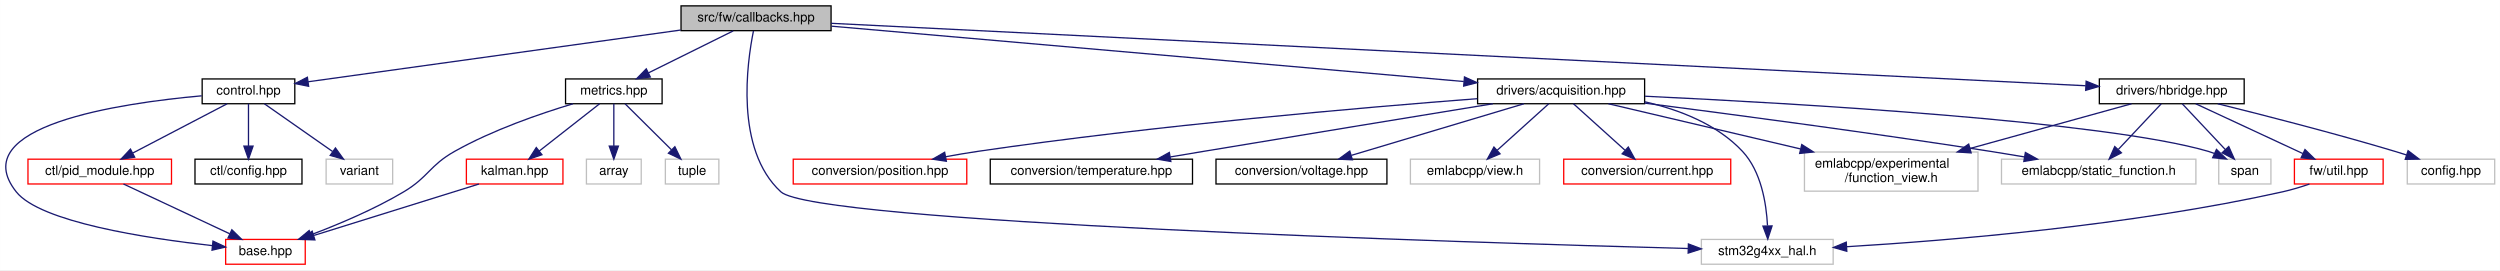
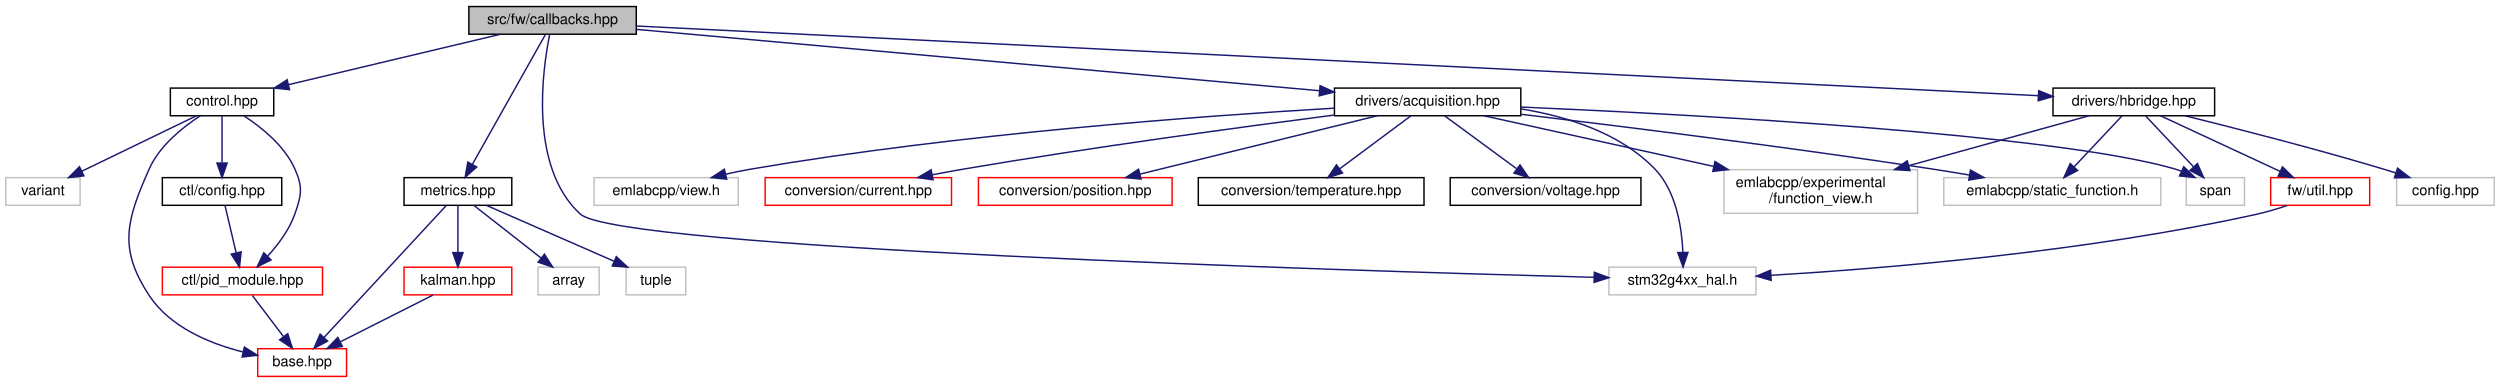
- <svg xmlns="http://www.w3.org/2000/svg" xmlns:xlink="http://www.w3.org/1999/xlink" width="1916pt" height="207pt" viewBox="0.00 0.00 1915.87 207.00">
-   <g id="graph0" class="graph" transform="scale(1 1) rotate(0) translate(4 203)">
-     <polygon fill="white" stroke="transparent" points="-4,4 -4,-203 1911.87,-203 1911.87,4 -4,4" />
+ <svg xmlns="http://www.w3.org/2000/svg" xmlns:xlink="http://www.w3.org/1999/xlink" width="1717pt" height="263pt" viewBox="0.00 0.00 1717.00 263.00">
+   <g id="graph0" class="graph" transform="scale(1 1) rotate(0) translate(4 259)">
+     <polygon fill="white" stroke="transparent" points="-4,4 -4,-259 1713,-259 1713,4 -4,4" />
    <g id="node1" class="node">
      <g id="a_node1">
        <a xlink:title=" ">
-           <polygon fill="#bfbfbf" stroke="black" points="517.87,-179.5 517.87,-198.5 632.87,-198.5 632.87,-179.5 517.87,-179.5" />
-           <text text-anchor="middle" x="575.37" y="-186.5" font-family="Helvetica,sans-Serif" font-size="10.00">src/fw/callbacks.hpp</text>
+           <polygon fill="#bfbfbf" stroke="black" points="318,-235.5 318,-254.5 433,-254.5 433,-235.5 318,-235.5" />
+           <text text-anchor="middle" x="375.5" y="-242.5" font-family="Helvetica,sans-Serif" font-size="10.00">src/fw/callbacks.hpp</text>
        </a>
      </g>
    </g>
    <g id="node2" class="node">
      <g id="a_node2">
        <a xlink:href="control_8hpp.html" target="_top" xlink:title=" ">
-           <polygon fill="white" stroke="black" points="150.87,-123.5 150.87,-142.5 221.87,-142.5 221.87,-123.5 150.87,-123.5" />
-           <text text-anchor="middle" x="186.37" y="-130.5" font-family="Helvetica,sans-Serif" font-size="10.00">control.hpp</text>
+           <polygon fill="white" stroke="black" points="113,-179.5 113,-198.5 184,-198.5 184,-179.5 113,-179.5" />
+           <text text-anchor="middle" x="148.5" y="-186.5" font-family="Helvetica,sans-Serif" font-size="10.00">control.hpp</text>
        </a>
      </g>
    </g>
    <g id="edge1" class="edge">
-       <path fill="none" stroke="midnightblue" d="M517.55,-179.97C439.78,-169.18 303.07,-150.2 232.07,-140.34" />
-       <polygon fill="midnightblue" stroke="midnightblue" points="232.47,-136.87 222.08,-138.96 231.51,-143.8 232.47,-136.87" />
+       <path fill="none" stroke="midnightblue" d="M339.53,-235.44C300.18,-226.08 237.01,-211.06 194.19,-200.87" />
+       <polygon fill="midnightblue" stroke="midnightblue" points="194.84,-197.43 184.3,-198.52 193.22,-204.24 194.84,-197.43" />
    </g>
    <g id="node7" class="node">
      <g id="a_node7">
        <a xlink:href="acquisition_8hpp.html" target="_top" xlink:title=" ">
-           <polygon fill="white" stroke="black" points="1128.37,-123.5 1128.37,-142.5 1256.37,-142.5 1256.37,-123.5 1128.37,-123.5" />
-           <text text-anchor="middle" x="1192.37" y="-130.5" font-family="Helvetica,sans-Serif" font-size="10.00">drivers/acquisition.hpp</text>
-         </a>
-       </g>
-     </g>
-     <g id="edge7" class="edge">
-       <path fill="none" stroke="midnightblue" d="M633.13,-182.94C745.46,-173.11 993.19,-151.43 1117.76,-140.53" />
-       <polygon fill="midnightblue" stroke="midnightblue" points="1118.31,-143.99 1127.97,-139.64 1117.7,-137.02 1118.31,-143.99" />
+           <polygon fill="white" stroke="black" points="912.5,-179.5 912.5,-198.5 1040.5,-198.5 1040.5,-179.5 912.5,-179.5" />
+           <text text-anchor="middle" x="976.5" y="-186.5" font-family="Helvetica,sans-Serif" font-size="10.00">drivers/acquisition.hpp</text>
+         </a>
+       </g>
+     </g>
+     <g id="edge8" class="edge">
+       <path fill="none" stroke="midnightblue" d="M433.13,-238.82C542.61,-228.99 780.56,-207.61 901.98,-196.7" />
+       <polygon fill="midnightblue" stroke="midnightblue" points="902.64,-200.15 912.29,-195.77 902.02,-193.18 902.64,-200.15" />
    </g>
    <g id="node16" class="node">
      <g id="a_node16">
        <a xlink:title=" ">
-           <polygon fill="white" stroke="#bfbfbf" points="1299.87,-0.5 1299.87,-19.5 1400.87,-19.5 1400.87,-0.5 1299.87,-0.5" />
-           <text text-anchor="middle" x="1350.37" y="-7.5" font-family="Helvetica,sans-Serif" font-size="10.00">stm32g4xx_hal.h</text>
-         </a>
-       </g>
-     </g>
-     <g id="edge30" class="edge">
-       <path fill="none" stroke="midnightblue" d="M573.38,-179.26C568.53,-155.37 558.92,-88.6 594.37,-56 619.84,-32.57 1114.83,-17.24 1289.76,-12.54" />
-       <polygon fill="midnightblue" stroke="midnightblue" points="1289.93,-16.03 1299.83,-12.27 1289.74,-9.04 1289.93,-16.03" />
+           <polygon fill="white" stroke="#bfbfbf" points="1101,-56.5 1101,-75.5 1202,-75.5 1202,-56.5 1101,-56.5" />
+           <text text-anchor="middle" x="1151.5" y="-63.5" font-family="Helvetica,sans-Serif" font-size="10.00">stm32g4xx_hal.h</text>
+         </a>
+       </g>
+     </g>
+     <g id="edge31" class="edge">
+       <path fill="none" stroke="midnightblue" d="M373.51,-235.26C368.66,-211.37 359.05,-144.6 394.5,-112 420,-88.54 915.65,-73.23 1090.82,-68.53" />
+       <polygon fill="midnightblue" stroke="midnightblue" points="1090.99,-72.03 1100.9,-68.27 1090.81,-65.03 1090.99,-72.03" />
    </g>
    <g id="node17" class="node">
      <g id="a_node17">
        <a xlink:href="hbridge_8hpp.html" target="_top" xlink:title=" ">
-           <polygon fill="white" stroke="black" points="1604.87,-123.5 1604.87,-142.5 1715.87,-142.5 1715.87,-123.5 1604.87,-123.5" />
-           <text text-anchor="middle" x="1660.37" y="-130.5" font-family="Helvetica,sans-Serif" font-size="10.00">drivers/hbridge.hpp</text>
-         </a>
-       </g>
-     </g>
-     <g id="edge17" class="edge">
-       <path fill="none" stroke="midnightblue" d="M632.93,-185.13C818.12,-175.92 1397.79,-147.07 1594.39,-137.28" />
-       <polygon fill="midnightblue" stroke="midnightblue" points="1594.75,-140.77 1604.57,-136.78 1594.41,-133.78 1594.75,-140.77" />
+           <polygon fill="white" stroke="black" points="1406,-179.5 1406,-198.5 1517,-198.5 1517,-179.5 1406,-179.5" />
+           <text text-anchor="middle" x="1461.5" y="-186.5" font-family="Helvetica,sans-Serif" font-size="10.00">drivers/hbridge.hpp</text>
+         </a>
+       </g>
+     </g>
+     <g id="edge18" class="edge">
+       <path fill="none" stroke="midnightblue" d="M433.12,-241.13C618.58,-231.91 1199.35,-203.03 1395.8,-193.27" />
+       <polygon fill="midnightblue" stroke="midnightblue" points="1396.16,-196.75 1405.97,-192.76 1395.81,-189.76 1396.16,-196.75" />
    </g>
    <g id="node20" class="node">
      <g id="a_node20">
        <a xlink:href="metrics_8hpp.html" target="_top" xlink:title=" ">
-           <polygon fill="white" stroke="black" points="429.37,-123.5 429.37,-142.5 503.37,-142.5 503.37,-123.5 429.37,-123.5" />
-           <text text-anchor="middle" x="466.37" y="-130.5" font-family="Helvetica,sans-Serif" font-size="10.00">metrics.hpp</text>
-         </a>
-       </g>
-     </g>
-     <g id="edge24" class="edge">
-       <path fill="none" stroke="midnightblue" d="M557.85,-179.32C540.29,-170.62 513.03,-157.12 492.83,-147.11" />
-       <polygon fill="midnightblue" stroke="midnightblue" points="494.35,-143.96 483.83,-142.65 491.24,-150.23 494.35,-143.96" />
+           <polygon fill="white" stroke="black" points="273.5,-118 273.5,-137 347.5,-137 347.5,-118 273.5,-118" />
+           <text text-anchor="middle" x="310.5" y="-125" font-family="Helvetica,sans-Serif" font-size="10.00">metrics.hpp</text>
+         </a>
+       </g>
+     </g>
+     <g id="edge25" class="edge">
+       <path fill="none" stroke="midnightblue" d="M370.61,-235.32C359.98,-216.42 334.56,-171.25 320.42,-146.12" />
+       <polygon fill="midnightblue" stroke="midnightblue" points="323.4,-144.28 315.44,-137.28 317.3,-147.71 323.4,-144.28" />
    </g>
    <g id="node3" class="node">
      <g id="a_node3">
        <a xlink:href="base_8hpp.html" target="_top" xlink:title=" ">
-           <polygon fill="white" stroke="red" points="168.87,-0.5 168.87,-19.5 229.87,-19.5 229.87,-0.5 168.87,-0.5" />
-           <text text-anchor="middle" x="199.37" y="-7.5" font-family="Helvetica,sans-Serif" font-size="10.00">base.hpp</text>
+           <polygon fill="white" stroke="red" points="173,-0.5 173,-19.5 234,-19.5 234,-0.5 173,-0.5" />
+           <text text-anchor="middle" x="203.5" y="-7.5" font-family="Helvetica,sans-Serif" font-size="10.00">base.hpp</text>
        </a>
      </g>
    </g>
    <g id="edge2" class="edge">
-       <path fill="none" stroke="midnightblue" d="M150.55,-129.57C87.84,-123.95 -31.58,-106.45 8.37,-56 26.73,-32.81 108.06,-20.38 158.49,-14.77" />
-       <polygon fill="midnightblue" stroke="midnightblue" points="159.17,-18.22 168.74,-13.68 158.43,-11.26 159.17,-18.22" />
+       <path fill="none" stroke="midnightblue" d="M133.55,-179.47C121.57,-171.7 105.63,-159 98.5,-143 82.77,-107.68 77.21,-88.28 98.5,-56 112.77,-34.37 139.82,-23.09 162.9,-17.24" />
+       <polygon fill="midnightblue" stroke="midnightblue" points="163.85,-20.61 172.83,-14.98 162.3,-13.79 163.85,-20.61" />
    </g>
    <g id="node4" class="node">
      <g id="a_node4">
        <a xlink:href="ctl_2config_8hpp.html" target="_top" xlink:title=" ">
-           <polygon fill="white" stroke="black" points="145.37,-62 145.37,-81 227.37,-81 227.37,-62 145.37,-62" />
-           <text text-anchor="middle" x="186.37" y="-69" font-family="Helvetica,sans-Serif" font-size="10.00">ctl/config.hpp</text>
+           <polygon fill="white" stroke="black" points="107.5,-118 107.5,-137 189.5,-137 189.5,-118 107.5,-118" />
+           <text text-anchor="middle" x="148.5" y="-125" font-family="Helvetica,sans-Serif" font-size="10.00">ctl/config.hpp</text>
        </a>
      </g>
    </g>
    <g id="edge3" class="edge">
-       <path fill="none" stroke="midnightblue" d="M186.37,-123.48C186.37,-115.08 186.37,-101.98 186.37,-91.16" />
-       <polygon fill="midnightblue" stroke="midnightblue" points="189.87,-91.01 186.37,-81.01 182.87,-91.01 189.87,-91.01" />
+       <path fill="none" stroke="midnightblue" d="M148.5,-179.48C148.5,-171.08 148.5,-157.98 148.5,-147.16" />
+       <polygon fill="midnightblue" stroke="midnightblue" points="152,-147.01 148.5,-137.01 145,-147.01 152,-147.01" />
    </g>
    <g id="node5" class="node">
      <g id="a_node5">
        <a xlink:href="pid__module_8hpp.html" target="_top" xlink:title=" ">
-           <polygon fill="white" stroke="red" points="17.37,-62 17.37,-81 127.37,-81 127.37,-62 17.37,-62" />
-           <text text-anchor="middle" x="72.37" y="-69" font-family="Helvetica,sans-Serif" font-size="10.00">ctl/pid_module.hpp</text>
-         </a>
-       </g>
-     </g>
-     <g id="edge4" class="edge">
-       <path fill="none" stroke="midnightblue" d="M170.03,-123.48C151.15,-113.62 119.86,-97.29 97.79,-85.77" />
-       <polygon fill="midnightblue" stroke="midnightblue" points="99.15,-82.53 88.67,-81.01 95.91,-88.74 99.15,-82.53" />
+           <polygon fill="white" stroke="red" points="107.5,-56.5 107.5,-75.5 217.5,-75.5 217.5,-56.5 107.5,-56.5" />
+           <text text-anchor="middle" x="162.5" y="-63.5" font-family="Helvetica,sans-Serif" font-size="10.00">ctl/pid_module.hpp</text>
+         </a>
+       </g>
+     </g>
+     <g id="edge6" class="edge">
+       <path fill="none" stroke="midnightblue" d="M163.45,-179.47C175.43,-171.7 191.37,-159 198.5,-143 204.11,-130.41 203.06,-125 198.5,-112 194.71,-101.21 187.13,-91.08 179.9,-83.18" />
+       <polygon fill="midnightblue" stroke="midnightblue" points="182.17,-80.49 172.66,-75.81 177.17,-85.4 182.17,-80.49" />
    </g>
    <g id="node6" class="node">
      <g id="a_node6">
        <a xlink:title=" ">
-           <polygon fill="white" stroke="#bfbfbf" points="245.87,-62 245.87,-81 296.87,-81 296.87,-62 245.87,-62" />
-           <text text-anchor="middle" x="271.37" y="-69" font-family="Helvetica,sans-Serif" font-size="10.00">variant</text>
-         </a>
-       </g>
-     </g>
-     <g id="edge6" class="edge">
-       <path fill="none" stroke="midnightblue" d="M198.54,-123.48C212.18,-113.93 234.5,-98.31 250.84,-86.87" />
-       <polygon fill="midnightblue" stroke="midnightblue" points="253.02,-89.61 259.21,-81.01 249.01,-83.88 253.02,-89.61" />
+           <polygon fill="white" stroke="#bfbfbf" points="0,-118 0,-137 51,-137 51,-118 0,-118" />
+           <text text-anchor="middle" x="25.5" y="-125" font-family="Helvetica,sans-Serif" font-size="10.00">variant</text>
+         </a>
+       </g>
+     </g>
+     <g id="edge7" class="edge">
+       <path fill="none" stroke="midnightblue" d="M130.88,-179.48C110.33,-169.53 76.14,-152.99 52.29,-141.46" />
+       <polygon fill="midnightblue" stroke="midnightblue" points="53.62,-138.21 43.09,-137.01 50.57,-144.51 53.62,-138.21" />
+     </g>
+     <g id="edge4" class="edge">
+       <path fill="none" stroke="midnightblue" d="M150.51,-117.98C152.5,-109.49 155.63,-96.2 158.19,-85.32" />
+       <polygon fill="midnightblue" stroke="midnightblue" points="161.61,-86.04 160.5,-75.51 154.8,-84.44 161.61,-86.04" />
    </g>
    <g id="edge5" class="edge">
-       <path fill="none" stroke="midnightblue" d="M90.56,-61.98C111.88,-51.99 147.4,-35.35 172.03,-23.81" />
-       <polygon fill="midnightblue" stroke="midnightblue" points="173.63,-26.92 181.2,-19.51 170.66,-20.58 173.63,-26.92" />
+       <path fill="none" stroke="midnightblue" d="M169.27,-56.08C175.06,-48.46 183.56,-37.26 190.64,-27.94" />
+       <polygon fill="midnightblue" stroke="midnightblue" points="193.6,-29.83 196.86,-19.75 188.02,-25.6 193.6,-29.83" />
    </g>
    <g id="node8" class="node">
      <g id="a_node8">
        <a xlink:href="current_8hpp.html" target="_top" xlink:title=" ">
-           <polygon fill="white" stroke="red" points="1194.37,-62 1194.37,-81 1322.37,-81 1322.37,-62 1194.37,-62" />
-           <text text-anchor="middle" x="1258.37" y="-69" font-family="Helvetica,sans-Serif" font-size="10.00">conversion/current.hpp</text>
-         </a>
-       </g>
-     </g>
-     <g id="edge8" class="edge">
-       <path fill="none" stroke="midnightblue" d="M1201.82,-123.48C1212.11,-114.2 1228.78,-99.17 1241.36,-87.83" />
-       <polygon fill="midnightblue" stroke="midnightblue" points="1243.84,-90.3 1248.93,-81.01 1239.16,-85.11 1243.84,-90.3" />
+           <polygon fill="white" stroke="red" points="521.5,-118 521.5,-137 649.5,-137 649.5,-118 521.5,-118" />
+           <text text-anchor="middle" x="585.5" y="-125" font-family="Helvetica,sans-Serif" font-size="10.00">conversion/current.hpp</text>
+         </a>
+       </g>
+     </g>
+     <g id="edge9" class="edge">
+       <path fill="none" stroke="midnightblue" d="M912.38,-179.99C848.04,-171.7 746.18,-157.9 658.5,-143 651.32,-141.78 643.76,-140.39 636.34,-138.97" />
+       <polygon fill="midnightblue" stroke="midnightblue" points="636.84,-135.51 626.35,-137.03 635.5,-142.38 636.84,-135.51" />
    </g>
    <g id="node9" class="node">
      <g id="a_node9">
        <a xlink:href="position_8hpp.html" target="_top" xlink:title=" ">
-           <polygon fill="white" stroke="red" points="603.87,-62 603.87,-81 736.87,-81 736.87,-62 603.87,-62" />
-           <text text-anchor="middle" x="670.37" y="-69" font-family="Helvetica,sans-Serif" font-size="10.00">conversion/position.hpp</text>
-         </a>
-       </g>
-     </g>
-     <g id="edge9" class="edge">
-       <path fill="none" stroke="midnightblue" d="M1128.11,-127.37C1041.08,-120.68 880.99,-106.9 745.37,-87 737.34,-85.82 728.87,-84.38 720.63,-82.87" />
-       <polygon fill="midnightblue" stroke="midnightblue" points="721.21,-79.42 710.73,-81 719.91,-86.29 721.21,-79.42" />
+           <polygon fill="white" stroke="red" points="668,-118 668,-137 801,-137 801,-118 668,-118" />
+           <text text-anchor="middle" x="734.5" y="-125" font-family="Helvetica,sans-Serif" font-size="10.00">conversion/position.hpp</text>
+         </a>
+       </g>
+     </g>
+     <g id="edge10" class="edge">
+       <path fill="none" stroke="midnightblue" d="M941.83,-179.48C898.97,-168.94 825.96,-150.99 779,-139.44" />
+       <polygon fill="midnightblue" stroke="midnightblue" points="779.65,-136 769.11,-137.01 777.98,-142.8 779.65,-136" />
    </g>
    <g id="node10" class="node">
      <g id="a_node10">
        <a xlink:href="temperature_8hpp.html" target="_top" xlink:title=" ">
-           <polygon fill="white" stroke="black" points="754.87,-62 754.87,-81 909.87,-81 909.87,-62 754.87,-62" />
-           <text text-anchor="middle" x="832.37" y="-69" font-family="Helvetica,sans-Serif" font-size="10.00">conversion/temperature.hpp</text>
-         </a>
-       </g>
-     </g>
-     <g id="edge10" class="edge">
-       <path fill="none" stroke="midnightblue" d="M1140.08,-123.48C1084.94,-114.48 995.52,-99.84 918.37,-87 910.1,-85.62 901.39,-84.17 892.81,-82.72" />
-       <polygon fill="midnightblue" stroke="midnightblue" points="893.28,-79.25 882.84,-81.05 892.12,-86.16 893.28,-79.25" />
+           <polygon fill="white" stroke="black" points="819,-118 819,-137 974,-137 974,-118 819,-118" />
+           <text text-anchor="middle" x="896.5" y="-125" font-family="Helvetica,sans-Serif" font-size="10.00">conversion/temperature.hpp</text>
+         </a>
+       </g>
+     </g>
+     <g id="edge11" class="edge">
+       <path fill="none" stroke="midnightblue" d="M965.04,-179.48C952.33,-170.02 931.59,-154.6 916.25,-143.19" />
+       <polygon fill="midnightblue" stroke="midnightblue" points="918.05,-140.17 907.94,-137.01 913.88,-145.79 918.05,-140.17" />
    </g>
    <g id="node11" class="node">
      <g id="a_node11">
        <a xlink:href="voltage_8hpp.html" target="_top" xlink:title=" ">
-           <polygon fill="white" stroke="black" points="927.87,-62 927.87,-81 1058.87,-81 1058.87,-62 927.87,-62" />
-           <text text-anchor="middle" x="993.37" y="-69" font-family="Helvetica,sans-Serif" font-size="10.00">conversion/voltage.hpp</text>
-         </a>
-       </g>
-     </g>
-     <g id="edge11" class="edge">
-       <path fill="none" stroke="midnightblue" d="M1163.85,-123.48C1129.13,-113.09 1070.33,-95.51 1031.67,-83.95" />
-       <polygon fill="midnightblue" stroke="midnightblue" points="1032.41,-80.52 1021.82,-81.01 1030.4,-87.23 1032.41,-80.52" />
+           <polygon fill="white" stroke="black" points="992,-118 992,-137 1123,-137 1123,-118 992,-118" />
+           <text text-anchor="middle" x="1057.5" y="-125" font-family="Helvetica,sans-Serif" font-size="10.00">conversion/voltage.hpp</text>
+         </a>
+       </g>
+     </g>
+     <g id="edge12" class="edge">
+       <path fill="none" stroke="midnightblue" d="M988.11,-179.48C1000.98,-170.02 1021.97,-154.6 1037.51,-143.19" />
+       <polygon fill="midnightblue" stroke="midnightblue" points="1039.93,-145.75 1045.92,-137.01 1035.78,-140.11 1039.93,-145.75" />
    </g>
    <g id="node12" class="node">
      <g id="a_node12">
        <a xlink:title=" ">
-           <polygon fill="white" stroke="#bfbfbf" points="1378.87,-56.5 1378.87,-86.5 1511.87,-86.5 1511.87,-56.5 1378.87,-56.5" />
-           <text text-anchor="start" x="1386.87" y="-74.5" font-family="Helvetica,sans-Serif" font-size="10.00">emlabcpp/experimental</text>
-           <text text-anchor="middle" x="1445.37" y="-63.5" font-family="Helvetica,sans-Serif" font-size="10.00">/function_view.h</text>
-         </a>
-       </g>
-     </g>
-     <g id="edge12" class="edge">
-       <path fill="none" stroke="midnightblue" d="M1228.61,-123.48C1266.88,-114.48 1328.14,-100.07 1375.79,-88.86" />
-       <polygon fill="midnightblue" stroke="midnightblue" points="1376.81,-92.22 1385.74,-86.52 1375.2,-85.41 1376.81,-92.22" />
+           <polygon fill="white" stroke="#bfbfbf" points="1180,-112.5 1180,-142.5 1313,-142.5 1313,-112.5 1180,-112.5" />
+           <text text-anchor="start" x="1188" y="-130.5" font-family="Helvetica,sans-Serif" font-size="10.00">emlabcpp/experimental</text>
+           <text text-anchor="middle" x="1246.5" y="-119.5" font-family="Helvetica,sans-Serif" font-size="10.00">/function_view.h</text>
+         </a>
+       </g>
+     </g>
+     <g id="edge13" class="edge">
+       <path fill="none" stroke="midnightblue" d="M1015.18,-179.48C1056.19,-170.44 1121.95,-155.95 1172.89,-144.72" />
+       <polygon fill="midnightblue" stroke="midnightblue" points="1173.85,-148.09 1182.87,-142.52 1172.35,-141.26 1173.85,-148.09" />
    </g>
    <g id="node13" class="node">
      <g id="a_node13">
        <a xlink:title=" ">
-           <polygon fill="white" stroke="#bfbfbf" points="1529.87,-62 1529.87,-81 1678.87,-81 1678.87,-62 1529.87,-62" />
-           <text text-anchor="middle" x="1604.37" y="-69" font-family="Helvetica,sans-Serif" font-size="10.00">emlabcpp/static_function.h</text>
-         </a>
-       </g>
-     </g>
-     <g id="edge13" class="edge">
-       <path fill="none" stroke="midnightblue" d="M1256.46,-123.95C1322.84,-115.44 1429.51,-101.3 1521.37,-87 1529.78,-85.69 1538.66,-84.23 1547.36,-82.75" />
-       <polygon fill="midnightblue" stroke="midnightblue" points="1548.19,-86.15 1557.45,-81.01 1547,-79.26 1548.19,-86.15" />
+           <polygon fill="white" stroke="#bfbfbf" points="1331,-118 1331,-137 1480,-137 1480,-118 1331,-118" />
+           <text text-anchor="middle" x="1405.5" y="-125" font-family="Helvetica,sans-Serif" font-size="10.00">emlabcpp/static_function.h</text>
+         </a>
+       </g>
+     </g>
+     <g id="edge14" class="edge">
+       <path fill="none" stroke="midnightblue" d="M1040.71,-180.5C1110.26,-172.18 1224.44,-157.94 1322.5,-143 1330.92,-141.72 1339.8,-140.27 1348.5,-138.8" />
+       <polygon fill="midnightblue" stroke="midnightblue" points="1349.33,-142.2 1358.59,-137.06 1348.14,-135.31 1349.33,-142.2" />
    </g>
    <g id="node14" class="node">
      <g id="a_node14">
        <a xlink:title=" ">
-           <polygon fill="white" stroke="#bfbfbf" points="1076.87,-62 1076.87,-81 1175.87,-81 1175.87,-62 1076.87,-62" />
-           <text text-anchor="middle" x="1126.37" y="-69" font-family="Helvetica,sans-Serif" font-size="10.00">emlabcpp/view.h</text>
-         </a>
-       </g>
-     </g>
-     <g id="edge14" class="edge">
-       <path fill="none" stroke="midnightblue" d="M1182.91,-123.48C1172.62,-114.2 1155.95,-99.17 1143.37,-87.83" />
-       <polygon fill="midnightblue" stroke="midnightblue" points="1145.58,-85.11 1135.8,-81.01 1140.89,-90.3 1145.58,-85.11" />
+           <polygon fill="white" stroke="#bfbfbf" points="404,-118 404,-137 503,-137 503,-118 404,-118" />
+           <text text-anchor="middle" x="453.5" y="-125" font-family="Helvetica,sans-Serif" font-size="10.00">emlabcpp/view.h</text>
+         </a>
+       </g>
+     </g>
+     <g id="edge15" class="edge">
+       <path fill="none" stroke="midnightblue" d="M912.32,-184.71C822.42,-179.44 654.11,-167.14 512.5,-143 506.64,-142 500.5,-140.74 494.48,-139.38" />
+       <polygon fill="midnightblue" stroke="midnightblue" points="495.09,-135.93 484.56,-137.02 493.48,-142.74 495.09,-135.93" />
    </g>
    <g id="node15" class="node">
      <g id="a_node15">
        <a xlink:title=" ">
-           <polygon fill="white" stroke="#bfbfbf" points="1696.37,-62 1696.37,-81 1736.37,-81 1736.37,-62 1696.37,-62" />
-           <text text-anchor="middle" x="1716.37" y="-69" font-family="Helvetica,sans-Serif" font-size="10.00">span</text>
-         </a>
-       </g>
-     </g>
-     <g id="edge15" class="edge">
-       <path fill="none" stroke="midnightblue" d="M1256.73,-129.25C1372.01,-123.8 1609.1,-110.15 1688.37,-87 1689.84,-86.57 1691.33,-86.06 1692.82,-85.49" />
-       <polygon fill="midnightblue" stroke="midnightblue" points="1694.65,-88.5 1702.28,-81.14 1691.73,-82.13 1694.65,-88.5" />
+           <polygon fill="white" stroke="#bfbfbf" points="1497.5,-118 1497.5,-137 1537.5,-137 1537.5,-118 1497.5,-118" />
+           <text text-anchor="middle" x="1517.5" y="-125" font-family="Helvetica,sans-Serif" font-size="10.00">span</text>
+         </a>
+       </g>
    </g>
    <g id="edge16" class="edge">
-       <path fill="none" stroke="midnightblue" d="M1256.42,-125.01C1282.94,-118.97 1311.97,-107.76 1331.37,-87 1345.7,-71.66 1349.65,-47.18 1350.54,-30.17" />
-       <polygon fill="midnightblue" stroke="midnightblue" points="1354.04,-29.85 1350.75,-19.78 1347.04,-29.71 1354.04,-29.85" />
-     </g>
-     <g id="edge21" class="edge">
-       <path fill="none" stroke="midnightblue" d="M1629.56,-123.48C1597.38,-114.57 1546.07,-100.37 1505.76,-89.22" />
-       <polygon fill="midnightblue" stroke="midnightblue" points="1506.61,-85.82 1496.04,-86.52 1504.74,-92.56 1506.61,-85.82" />
+       <path fill="none" stroke="midnightblue" d="M1040.74,-185.48C1159.08,-180.32 1406.97,-166.97 1489.5,-143 1490.98,-142.57 1492.47,-142.06 1493.95,-141.49" />
+       <polygon fill="midnightblue" stroke="midnightblue" points="1495.79,-144.5 1503.42,-137.15 1492.87,-138.14 1495.79,-144.5" />
+     </g>
+     <g id="edge17" class="edge">
+       <path fill="none" stroke="midnightblue" d="M1040.74,-184.2C1072.37,-179.04 1108.72,-167.65 1132.5,-143 1147.15,-127.81 1151.02,-103.11 1151.8,-86.01" />
+       <polygon fill="midnightblue" stroke="midnightblue" points="1155.3,-85.64 1151.94,-75.6 1148.3,-85.55 1155.3,-85.64" />
    </g>
    <g id="edge22" class="edge">
-       <path fill="none" stroke="midnightblue" d="M1652.34,-123.48C1643.78,-114.37 1630,-99.74 1619.41,-88.48" />
-       <polygon fill="midnightblue" stroke="midnightblue" points="1621.78,-85.89 1612.37,-81.01 1616.68,-90.69 1621.78,-85.89" />
+       <path fill="none" stroke="midnightblue" d="M1430.7,-179.48C1398.52,-170.57 1347.2,-156.37 1306.9,-145.22" />
+       <polygon fill="midnightblue" stroke="midnightblue" points="1307.74,-141.82 1297.17,-142.52 1305.88,-148.56 1307.74,-141.82" />
    </g>
    <g id="edge23" class="edge">
-       <path fill="none" stroke="midnightblue" d="M1668.39,-123.48C1676.96,-114.37 1690.73,-99.74 1701.32,-88.48" />
-       <polygon fill="midnightblue" stroke="midnightblue" points="1704.05,-90.69 1708.36,-81.01 1698.95,-85.89 1704.05,-90.69" />
+       <path fill="none" stroke="midnightblue" d="M1453.48,-179.48C1444.91,-170.37 1431.14,-155.74 1420.54,-144.48" />
+       <polygon fill="midnightblue" stroke="midnightblue" points="1422.91,-141.89 1413.51,-137.01 1417.81,-146.69 1422.91,-141.89" />
+     </g>
+     <g id="edge24" class="edge">
+       <path fill="none" stroke="midnightblue" d="M1469.52,-179.48C1478.09,-170.37 1491.86,-155.74 1502.46,-144.48" />
+       <polygon fill="midnightblue" stroke="midnightblue" points="1505.19,-146.69 1509.49,-137.01 1500.09,-141.89 1505.19,-146.69" />
    </g>
    <g id="node18" class="node">
      <g id="a_node18">
        <a xlink:title=" ">
-           <polygon fill="white" stroke="#bfbfbf" points="1840.87,-62 1840.87,-81 1907.87,-81 1907.87,-62 1840.87,-62" />
-           <text text-anchor="middle" x="1874.37" y="-69" font-family="Helvetica,sans-Serif" font-size="10.00">config.hpp</text>
-         </a>
-       </g>
-     </g>
-     <g id="edge18" class="edge">
-       <path fill="none" stroke="midnightblue" d="M1695.6,-123.47C1730.31,-114.89 1784.76,-100.97 1831.37,-87 1834.29,-86.12 1837.31,-85.18 1840.34,-84.21" />
-       <polygon fill="midnightblue" stroke="midnightblue" points="1841.49,-87.52 1849.9,-81.07 1839.31,-80.87 1841.49,-87.52" />
+           <polygon fill="white" stroke="#bfbfbf" points="1642,-118 1642,-137 1709,-137 1709,-118 1642,-118" />
+           <text text-anchor="middle" x="1675.5" y="-125" font-family="Helvetica,sans-Serif" font-size="10.00">config.hpp</text>
+         </a>
+       </g>
+     </g>
+     <g id="edge19" class="edge">
+       <path fill="none" stroke="midnightblue" d="M1496.74,-179.47C1531.45,-170.89 1585.89,-156.97 1632.5,-143 1635.42,-142.12 1638.45,-141.18 1641.48,-140.21" />
+       <polygon fill="midnightblue" stroke="midnightblue" points="1642.63,-143.52 1651.03,-137.07 1640.44,-136.87 1642.63,-143.52" />
    </g>
    <g id="node19" class="node">
      <g id="a_node19">
        <a xlink:href="util_8hpp.html" target="_top" xlink:title=" ">
-           <polygon fill="white" stroke="red" points="1754.37,-62 1754.37,-81 1822.37,-81 1822.37,-62 1754.37,-62" />
-           <text text-anchor="middle" x="1788.37" y="-69" font-family="Helvetica,sans-Serif" font-size="10.00">fw/util.hpp</text>
-         </a>
-       </g>
-     </g>
-     <g id="edge19" class="edge">
-       <path fill="none" stroke="midnightblue" d="M1678.7,-123.48C1700.19,-113.49 1735.99,-96.85 1760.81,-85.31" />
-       <polygon fill="midnightblue" stroke="midnightblue" points="1762.47,-88.4 1770.06,-81.01 1759.52,-82.05 1762.47,-88.4" />
+           <polygon fill="white" stroke="red" points="1555.5,-118 1555.5,-137 1623.5,-137 1623.5,-118 1555.5,-118" />
+           <text text-anchor="middle" x="1589.5" y="-125" font-family="Helvetica,sans-Serif" font-size="10.00">fw/util.hpp</text>
+         </a>
+       </g>
    </g>
    <g id="edge20" class="edge">
-       <path fill="none" stroke="midnightblue" d="M1765.86,-61.91C1759.33,-59.69 1752.13,-57.51 1745.37,-56 1628.83,-30.02 1489.43,-18.61 1411.28,-13.93" />
-       <polygon fill="midnightblue" stroke="midnightblue" points="1411.31,-10.43 1401.13,-13.34 1410.91,-17.42 1411.31,-10.43" />
-     </g>
-     <g id="edge25" class="edge">
-       <path fill="none" stroke="midnightblue" d="M435.09,-123.48C409.71,-115.86 373.48,-103.38 344.37,-87 325.07,-76.14 324.4,-67.32 305.37,-56 282.82,-42.59 255.54,-31.1 234.3,-23.09" />
-       <polygon fill="midnightblue" stroke="midnightblue" points="235.3,-19.73 224.7,-19.56 232.87,-26.3 235.3,-19.73" />
+       <path fill="none" stroke="midnightblue" d="M1479.84,-179.48C1501.32,-169.49 1537.12,-152.85 1561.95,-141.31" />
+       <polygon fill="midnightblue" stroke="midnightblue" points="1563.6,-144.4 1571.19,-137.01 1560.65,-138.05 1563.6,-144.4" />
+     </g>
+     <g id="edge21" class="edge">
+       <path fill="none" stroke="midnightblue" d="M1566.99,-117.91C1560.46,-115.69 1553.27,-113.51 1546.5,-112 1429.97,-86.02 1290.57,-74.61 1212.41,-69.93" />
+       <polygon fill="midnightblue" stroke="midnightblue" points="1212.45,-66.43 1202.26,-69.34 1212.04,-73.42 1212.45,-66.43" />
+     </g>
+     <g id="edge26" class="edge">
+       <path fill="none" stroke="midnightblue" d="M302.46,-117.82C284.64,-98.59 241.61,-52.14 218.61,-27.31" />
+       <polygon fill="midnightblue" stroke="midnightblue" points="221,-24.74 211.64,-19.78 215.86,-29.5 221,-24.74" />
    </g>
    <g id="node21" class="node">
      <g id="a_node21">
        <a xlink:href="kalman_8hpp.html" target="_top" xlink:title=" ">
-           <polygon fill="white" stroke="red" points="353.37,-62 353.37,-81 427.37,-81 427.37,-62 353.37,-62" />
-           <text text-anchor="middle" x="390.37" y="-69" font-family="Helvetica,sans-Serif" font-size="10.00">kalman.hpp</text>
-         </a>
-       </g>
-     </g>
-     <g id="edge26" class="edge">
-       <path fill="none" stroke="midnightblue" d="M455.48,-123.48C443.4,-114.02 423.7,-98.6 409.13,-87.19" />
-       <polygon fill="midnightblue" stroke="midnightblue" points="411.27,-84.42 401.23,-81.01 406.95,-89.93 411.27,-84.42" />
+           <polygon fill="white" stroke="red" points="273.5,-56.5 273.5,-75.5 347.5,-75.5 347.5,-56.5 273.5,-56.5" />
+           <text text-anchor="middle" x="310.5" y="-63.5" font-family="Helvetica,sans-Serif" font-size="10.00">kalman.hpp</text>
+         </a>
+       </g>
+     </g>
+     <g id="edge27" class="edge">
+       <path fill="none" stroke="midnightblue" d="M310.5,-117.98C310.5,-109.58 310.5,-96.48 310.5,-85.66" />
+       <polygon fill="midnightblue" stroke="midnightblue" points="314,-85.51 310.5,-75.51 307,-85.51 314,-85.51" />
    </g>
    <g id="node22" class="node">
      <g id="a_node22">
        <a xlink:title=" ">
-           <polygon fill="white" stroke="#bfbfbf" points="445.37,-62 445.37,-81 487.37,-81 487.37,-62 445.37,-62" />
-           <text text-anchor="middle" x="466.37" y="-69" font-family="Helvetica,sans-Serif" font-size="10.00">array</text>
-         </a>
-       </g>
-     </g>
-     <g id="edge28" class="edge">
-       <path fill="none" stroke="midnightblue" d="M466.37,-123.48C466.37,-115.08 466.37,-101.98 466.37,-91.16" />
-       <polygon fill="midnightblue" stroke="midnightblue" points="469.87,-91.01 466.37,-81.01 462.87,-91.01 469.87,-91.01" />
+           <polygon fill="white" stroke="#bfbfbf" points="365.5,-56.5 365.5,-75.5 407.5,-75.5 407.5,-56.5 365.5,-56.5" />
+           <text text-anchor="middle" x="386.5" y="-63.5" font-family="Helvetica,sans-Serif" font-size="10.00">array</text>
+         </a>
+       </g>
+     </g>
+     <g id="edge29" class="edge">
+       <path fill="none" stroke="midnightblue" d="M321.39,-117.98C333.47,-108.52 353.17,-93.1 367.74,-81.69" />
+       <polygon fill="midnightblue" stroke="midnightblue" points="369.91,-84.43 375.63,-75.51 365.6,-78.92 369.91,-84.43" />
    </g>
    <g id="node23" class="node">
      <g id="a_node23">
        <a xlink:title=" ">
-           <polygon fill="white" stroke="#bfbfbf" points="505.87,-62 505.87,-81 546.87,-81 546.87,-62 505.87,-62" />
-           <text text-anchor="middle" x="526.37" y="-69" font-family="Helvetica,sans-Serif" font-size="10.00">tuple</text>
-         </a>
-       </g>
-     </g>
-     <g id="edge29" class="edge">
-       <path fill="none" stroke="midnightblue" d="M474.96,-123.48C484.23,-114.28 499.18,-99.46 510.58,-88.16" />
-       <polygon fill="midnightblue" stroke="midnightblue" points="513.15,-90.54 517.79,-81.01 508.22,-85.57 513.15,-90.54" />
-     </g>
-     <g id="edge27" class="edge">
-       <path fill="none" stroke="midnightblue" d="M363,-61.98C329.81,-51.64 273.71,-34.16 236.61,-22.6" />
-       <polygon fill="midnightblue" stroke="midnightblue" points="237.27,-19.14 226.68,-19.51 235.19,-25.82 237.27,-19.14" />
+           <polygon fill="white" stroke="#bfbfbf" points="426,-56.5 426,-75.5 467,-75.5 467,-56.5 426,-56.5" />
+           <text text-anchor="middle" x="446.5" y="-63.5" font-family="Helvetica,sans-Serif" font-size="10.00">tuple</text>
+         </a>
+       </g>
+     </g>
+     <g id="edge30" class="edge">
+       <path fill="none" stroke="midnightblue" d="M329.99,-117.98C352.91,-107.95 391.19,-91.2 417.58,-79.65" />
+       <polygon fill="midnightblue" stroke="midnightblue" points="419.29,-82.72 427.05,-75.51 416.49,-76.31 419.29,-82.72" />
+     </g>
+     <g id="edge28" class="edge">
+       <path fill="none" stroke="midnightblue" d="M293.31,-56.32C276.15,-47.66 249.55,-34.24 229.75,-24.25" />
+       <polygon fill="midnightblue" stroke="midnightblue" points="231.15,-21.04 220.65,-19.65 228,-27.28 231.15,-21.04" />
    </g>
  </g>
</svg>
